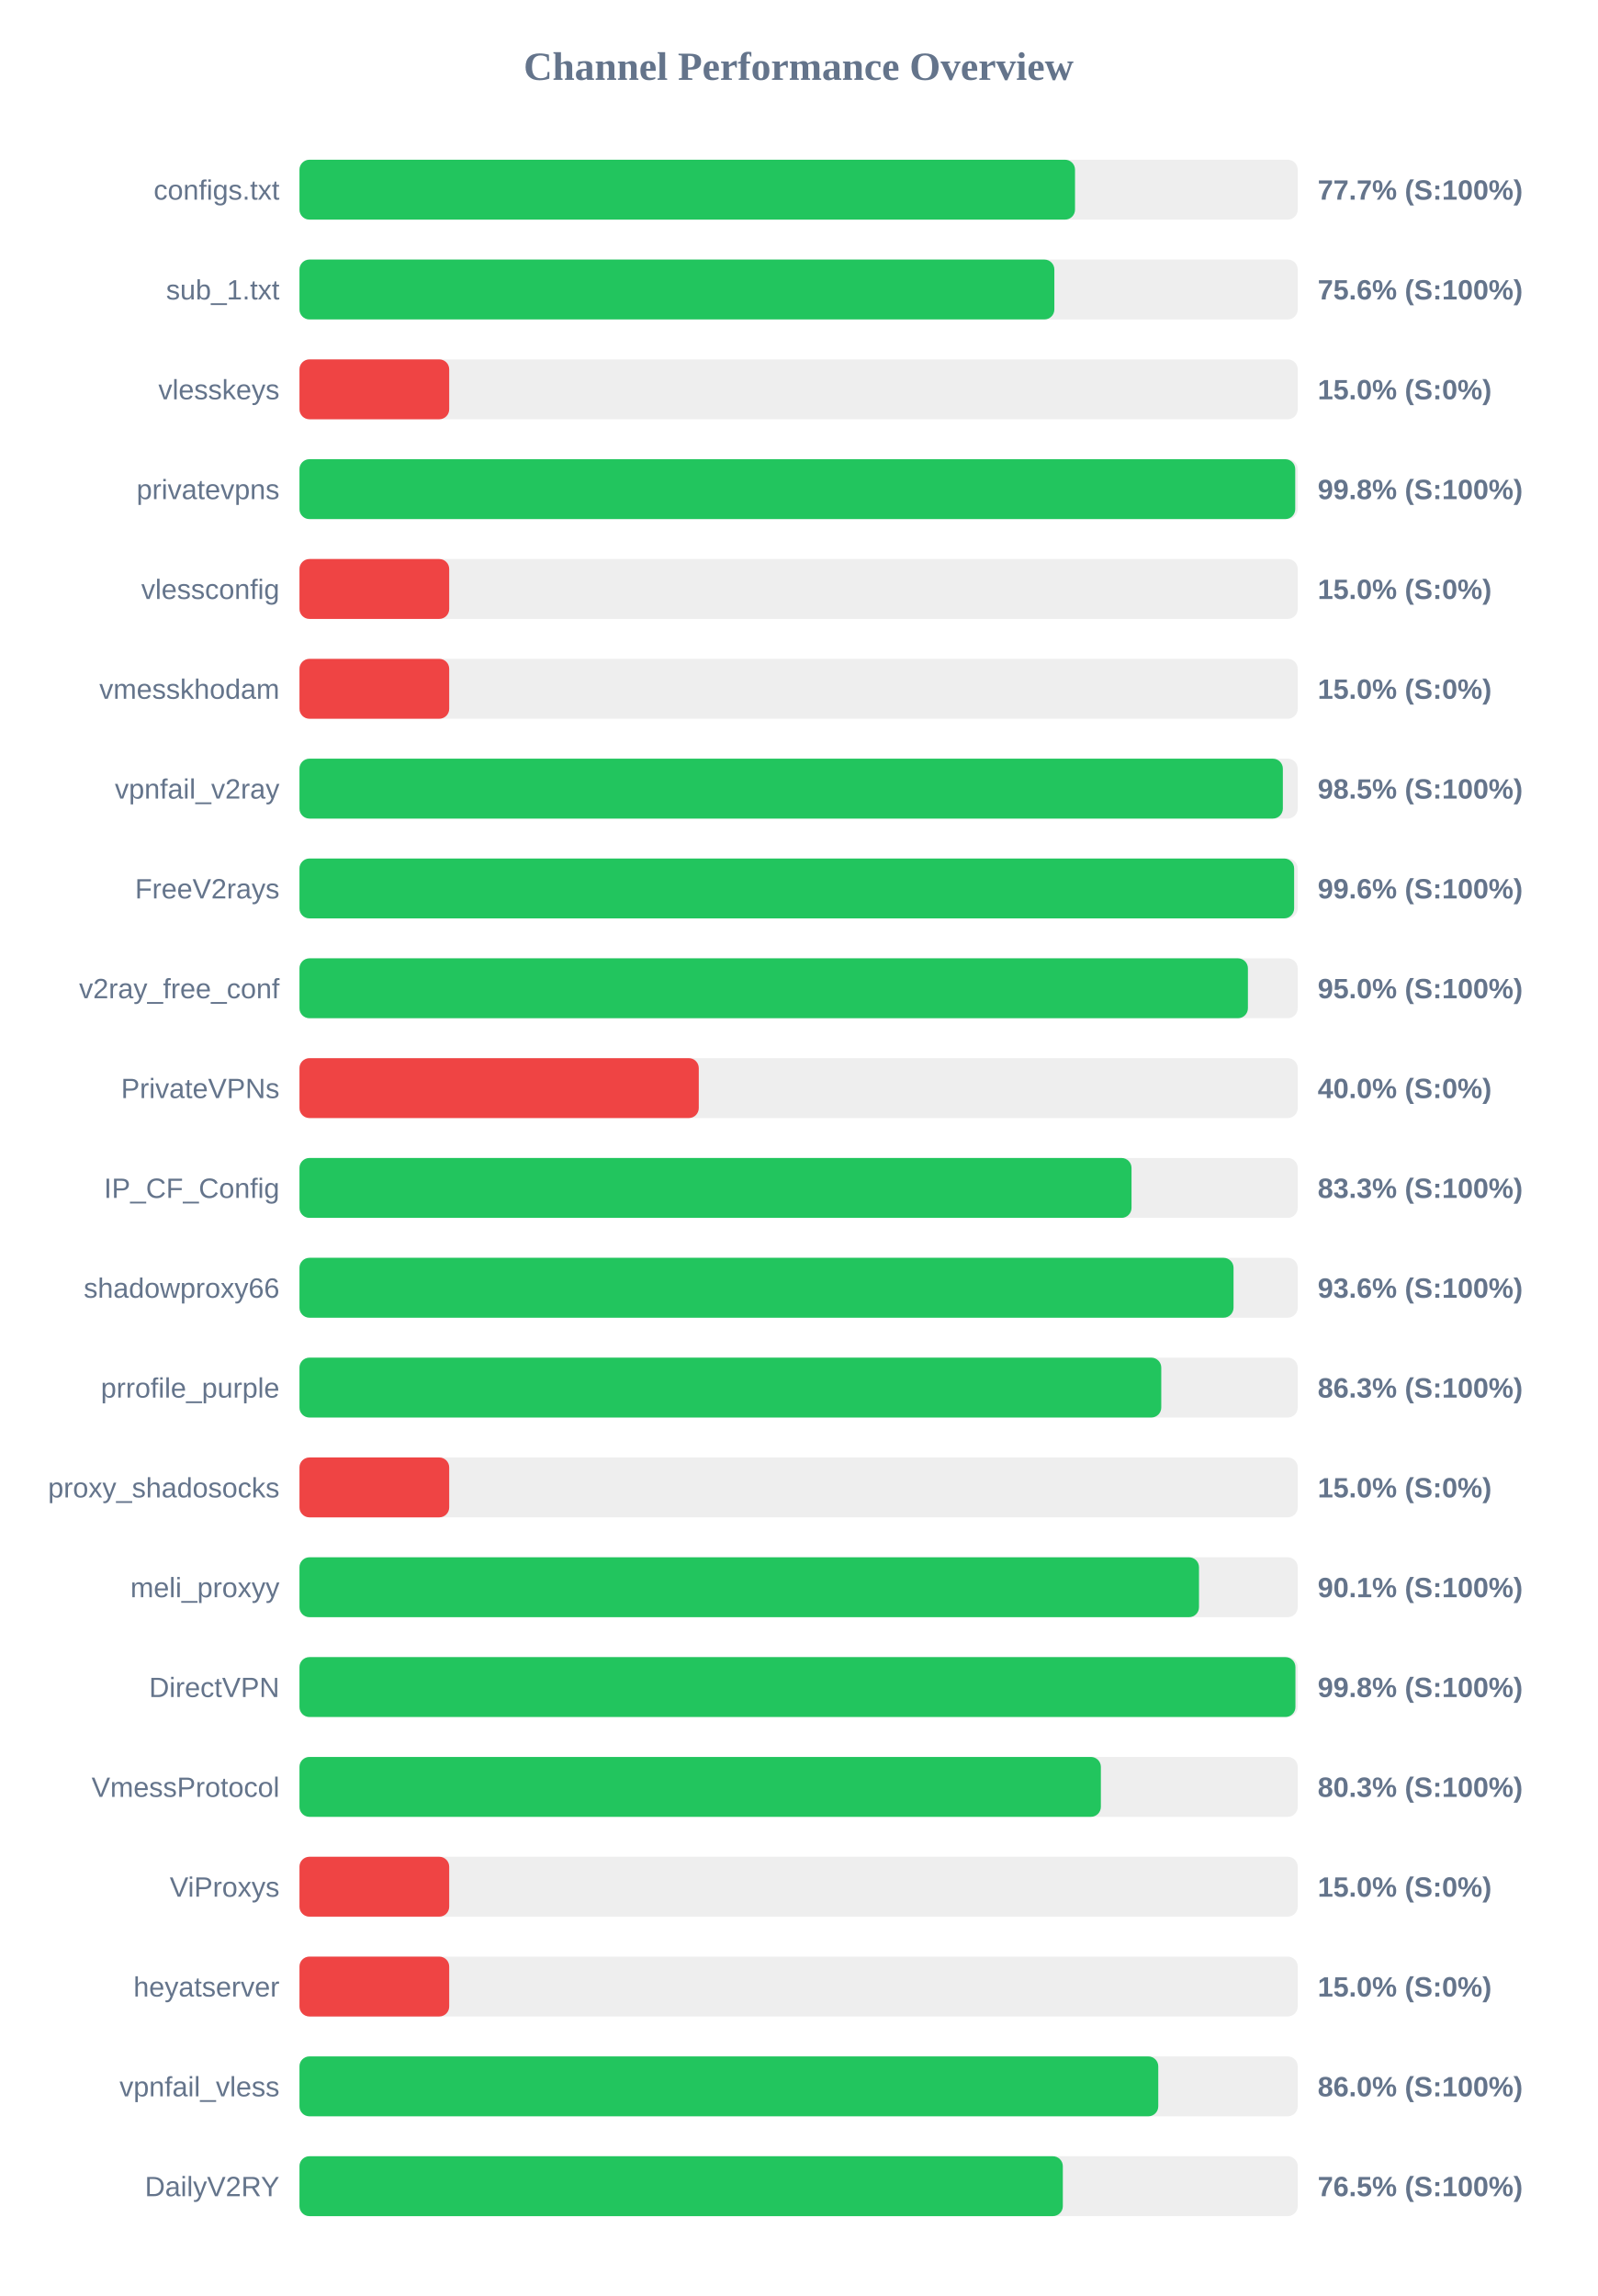
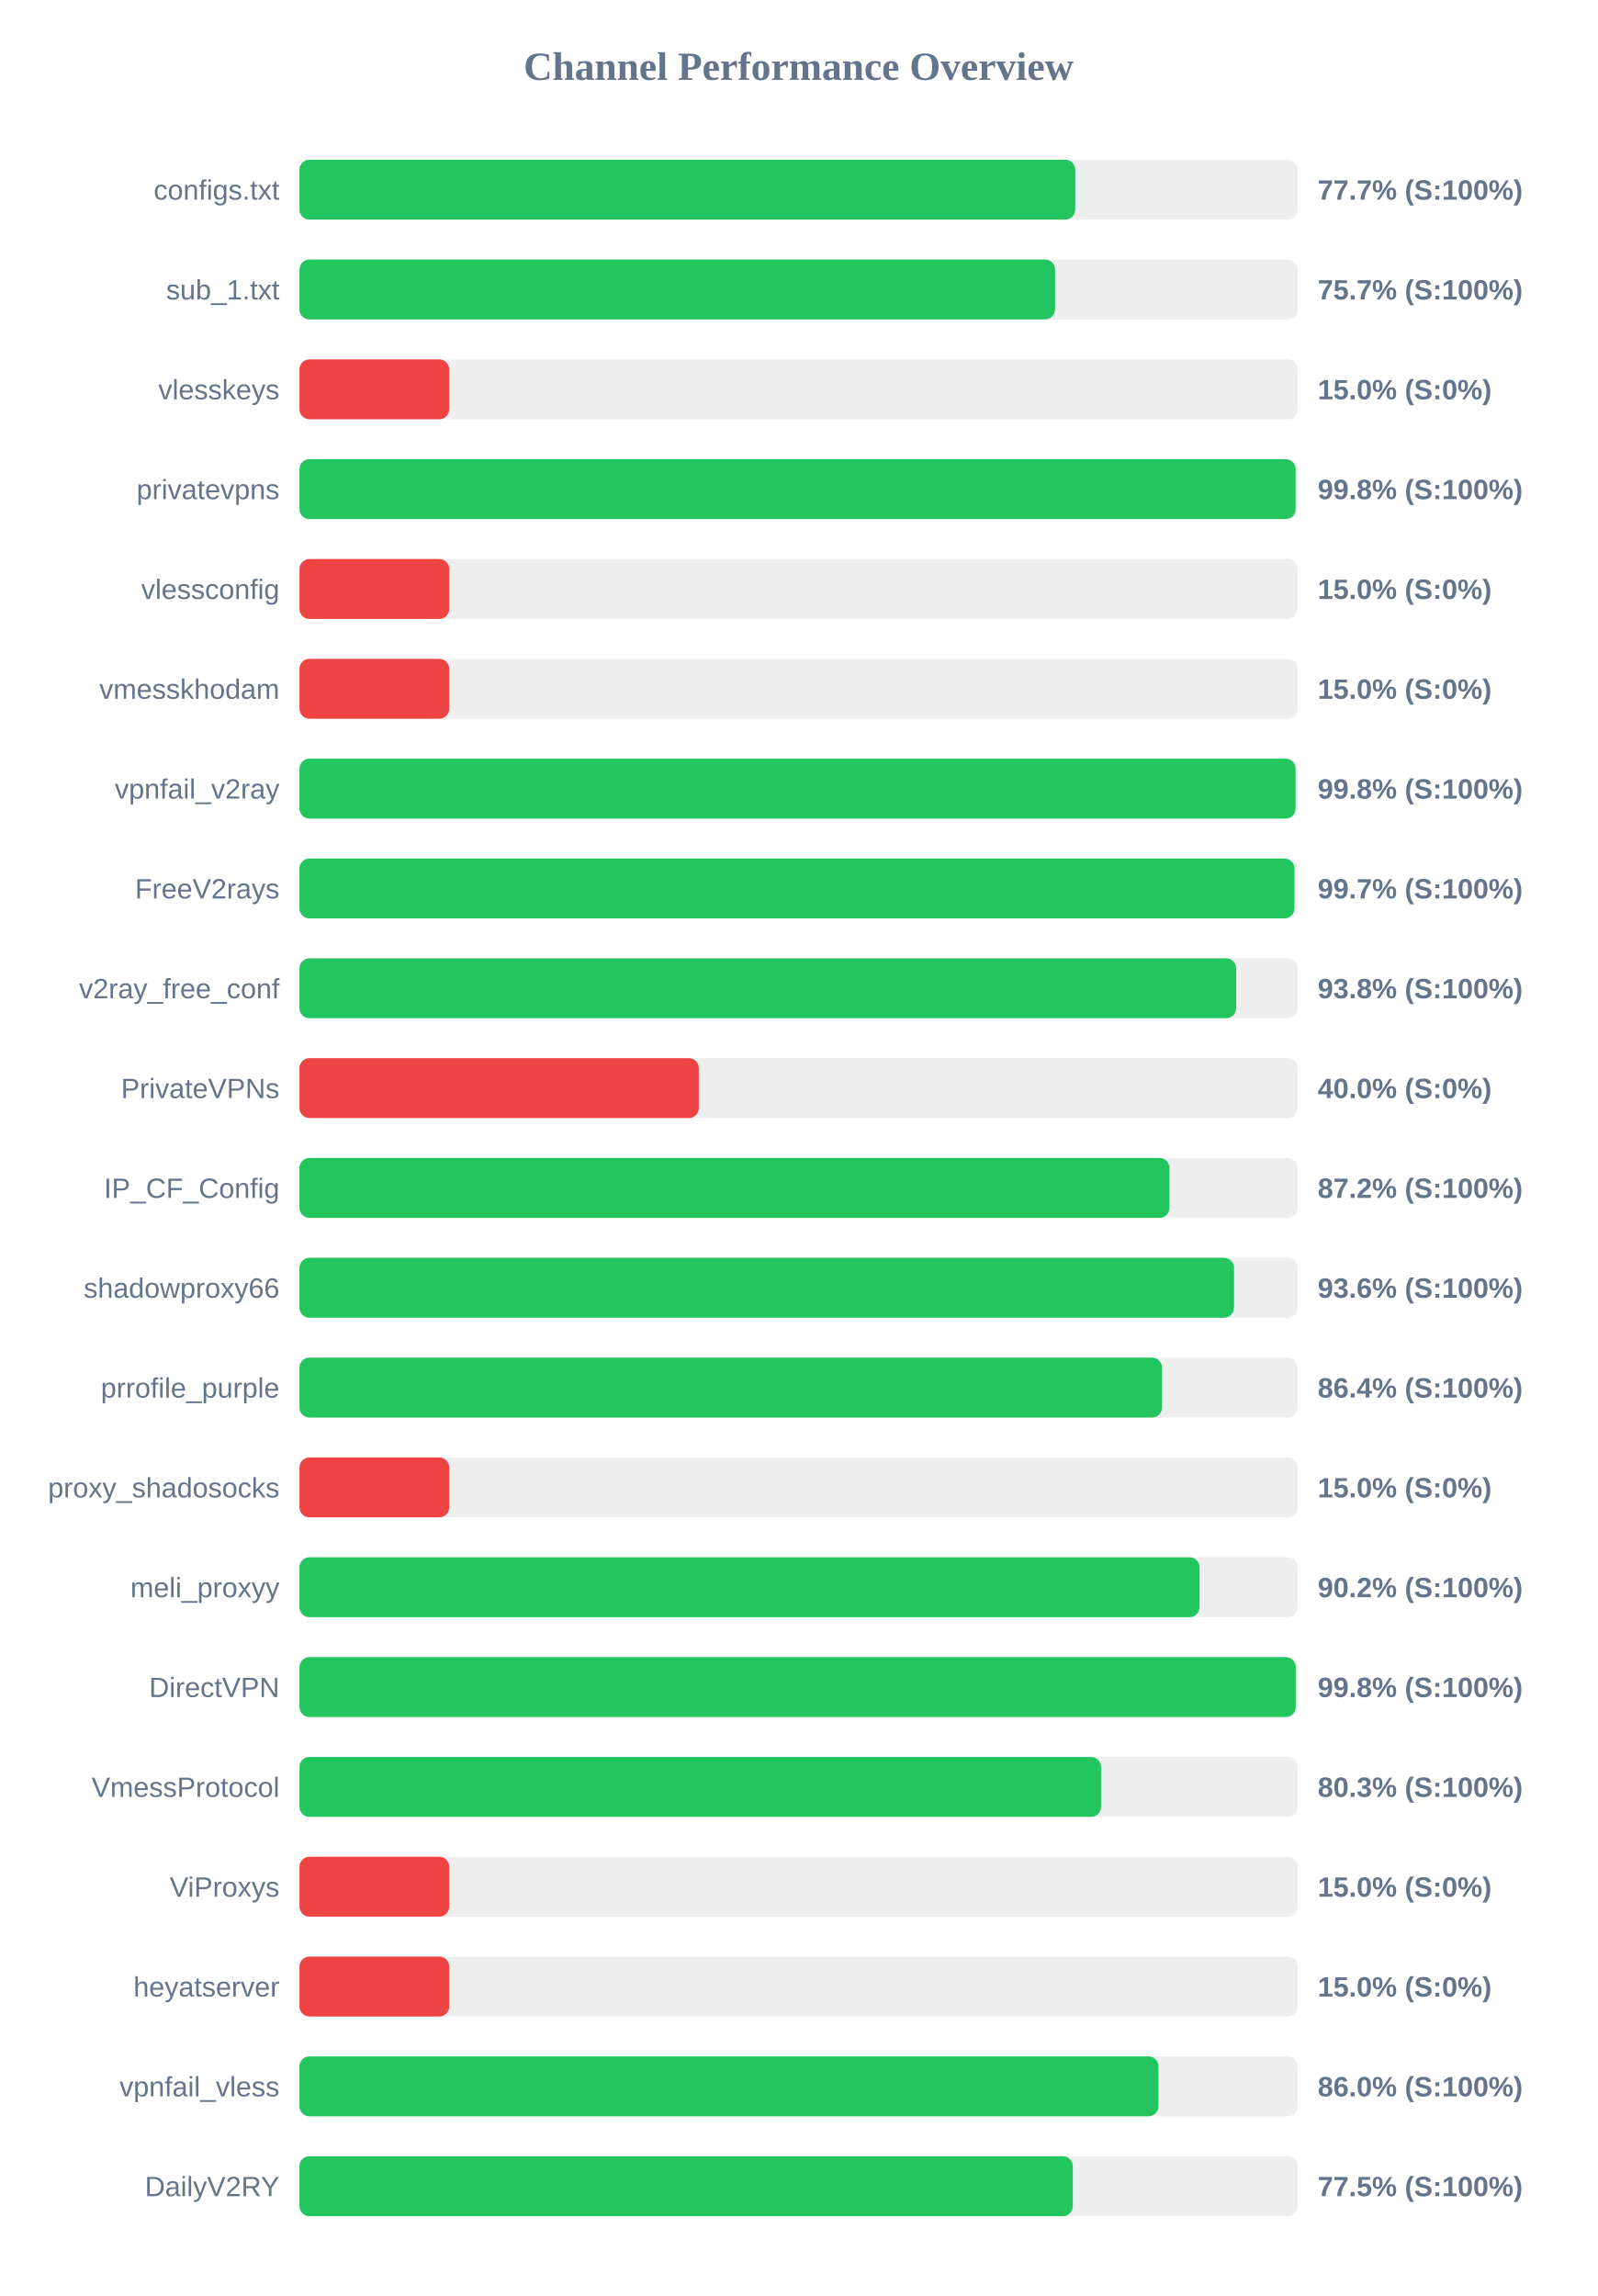
<svg xmlns="http://www.w3.org/2000/svg" width="800" height="1150" version="1.1">
  <style>
        .row { font: 14px Arial; fill: #64748b; }
        .score { font: bold 14px Arial; fill: #64748b; }
    </style>
  <text x="400" y="40" text-anchor="middle" font-size="20px" font-weight="bold" fill="#64748b">Channel Performance Overview</text>
  <rect x="150" y="80" width="500" height="30" fill="#eee" rx="5" />
-   <rect x="150" y="80" width="388.45" height="30" fill="#22c55e" rx="5" />
+   <rect x="150" y="80" width="388.55" height="30" fill="#22c55e" rx="5" />
  <text x="140" y="100" text-anchor="end" class="row">configs.txt</text>
  <text x="660" y="100" text-anchor="start" class="score">77.7% (S:100%)</text>
  <rect x="150" y="130" width="500" height="30" fill="#eee" rx="5" />
-   <rect x="150" y="130" width="378.1" height="30" fill="#22c55e" rx="5" />
+   <rect x="150" y="130" width="378.45" height="30" fill="#22c55e" rx="5" />
  <text x="140" y="150" text-anchor="end" class="row">sub_1.txt</text>
-   <text x="660" y="150" text-anchor="start" class="score">75.6% (S:100%)</text>
+   <text x="660" y="150" text-anchor="start" class="score">75.7% (S:100%)</text>
  <rect x="150" y="180" width="500" height="30" fill="#eee" rx="5" />
  <rect x="150" y="180" width="75.0" height="30" fill="#ef4444" rx="5" />
  <text x="140" y="200" text-anchor="end" class="row">vlesskeys</text>
  <text x="660" y="200" text-anchor="start" class="score">15.0% (S:0%)</text>
  <rect x="150" y="230" width="500" height="30" fill="#eee" rx="5" />
-   <rect x="150" y="230" width="498.75" height="30" fill="#22c55e" rx="5" />
+   <rect x="150" y="230" width="498.95" height="30" fill="#22c55e" rx="5" />
  <text x="140" y="250" text-anchor="end" class="row">privatevpns</text>
  <text x="660" y="250" text-anchor="start" class="score">99.8% (S:100%)</text>
  <rect x="150" y="280" width="500" height="30" fill="#eee" rx="5" />
  <rect x="150" y="280" width="75.0" height="30" fill="#ef4444" rx="5" />
  <text x="140" y="300" text-anchor="end" class="row">vlessconfig</text>
  <text x="660" y="300" text-anchor="start" class="score">15.0% (S:0%)</text>
  <rect x="150" y="330" width="500" height="30" fill="#eee" rx="5" />
  <rect x="150" y="330" width="75.0" height="30" fill="#ef4444" rx="5" />
  <text x="140" y="350" text-anchor="end" class="row">vmesskhodam</text>
  <text x="660" y="350" text-anchor="start" class="score">15.0% (S:0%)</text>
  <rect x="150" y="380" width="500" height="30" fill="#eee" rx="5" />
-   <rect x="150" y="380" width="492.55" height="30" fill="#22c55e" rx="5" />
+   <rect x="150" y="380" width="498.9" height="30" fill="#22c55e" rx="5" />
  <text x="140" y="400" text-anchor="end" class="row">vpnfail_v2ray</text>
-   <text x="660" y="400" text-anchor="start" class="score">98.5% (S:100%)</text>
+   <text x="660" y="400" text-anchor="start" class="score">99.8% (S:100%)</text>
  <rect x="150" y="430" width="500" height="30" fill="#eee" rx="5" />
-   <rect x="150" y="430" width="498.2" height="30" fill="#22c55e" rx="5" />
+   <rect x="150" y="430" width="498.35" height="30" fill="#22c55e" rx="5" />
  <text x="140" y="450" text-anchor="end" class="row">FreeV2rays</text>
-   <text x="660" y="450" text-anchor="start" class="score">99.6% (S:100%)</text>
+   <text x="660" y="450" text-anchor="start" class="score">99.7% (S:100%)</text>
  <rect x="150" y="480" width="500" height="30" fill="#eee" rx="5" />
-   <rect x="150" y="480" width="475.05" height="30" fill="#22c55e" rx="5" />
+   <rect x="150" y="480" width="469.15" height="30" fill="#22c55e" rx="5" />
  <text x="140" y="500" text-anchor="end" class="row">v2ray_free_conf</text>
-   <text x="660" y="500" text-anchor="start" class="score">95.0% (S:100%)</text>
+   <text x="660" y="500" text-anchor="start" class="score">93.8% (S:100%)</text>
  <rect x="150" y="530" width="500" height="30" fill="#eee" rx="5" />
  <rect x="150" y="530" width="200.0" height="30" fill="#ef4444" rx="5" />
  <text x="140" y="550" text-anchor="end" class="row">PrivateVPNs</text>
  <text x="660" y="550" text-anchor="start" class="score">40.0% (S:0%)</text>
  <rect x="150" y="580" width="500" height="30" fill="#eee" rx="5" />
-   <rect x="150" y="580" width="416.75" height="30" fill="#22c55e" rx="5" />
+   <rect x="150" y="580" width="435.75" height="30" fill="#22c55e" rx="5" />
  <text x="140" y="600" text-anchor="end" class="row">IP_CF_Config</text>
-   <text x="660" y="600" text-anchor="start" class="score">83.3% (S:100%)</text>
+   <text x="660" y="600" text-anchor="start" class="score">87.2% (S:100%)</text>
  <rect x="150" y="630" width="500" height="30" fill="#eee" rx="5" />
-   <rect x="150" y="630" width="467.85" height="30" fill="#22c55e" rx="5" />
+   <rect x="150" y="630" width="468.1" height="30" fill="#22c55e" rx="5" />
  <text x="140" y="650" text-anchor="end" class="row">shadowproxy66</text>
  <text x="660" y="650" text-anchor="start" class="score">93.6% (S:100%)</text>
  <rect x="150" y="680" width="500" height="30" fill="#eee" rx="5" />
-   <rect x="150" y="680" width="431.65" height="30" fill="#22c55e" rx="5" />
+   <rect x="150" y="680" width="432.0" height="30" fill="#22c55e" rx="5" />
  <text x="140" y="700" text-anchor="end" class="row">prrofile_purple</text>
-   <text x="660" y="700" text-anchor="start" class="score">86.3% (S:100%)</text>
+   <text x="660" y="700" text-anchor="start" class="score">86.4% (S:100%)</text>
  <rect x="150" y="730" width="500" height="30" fill="#eee" rx="5" />
  <rect x="150" y="730" width="75.0" height="30" fill="#ef4444" rx="5" />
  <text x="140" y="750" text-anchor="end" class="row">proxy_shadosocks</text>
  <text x="660" y="750" text-anchor="start" class="score">15.0% (S:0%)</text>
  <rect x="150" y="780" width="500" height="30" fill="#eee" rx="5" />
-   <rect x="150" y="780" width="450.55" height="30" fill="#22c55e" rx="5" />
+   <rect x="150" y="780" width="450.8" height="30" fill="#22c55e" rx="5" />
  <text x="140" y="800" text-anchor="end" class="row">meli_proxyy</text>
-   <text x="660" y="800" text-anchor="start" class="score">90.1% (S:100%)</text>
+   <text x="660" y="800" text-anchor="start" class="score">90.2% (S:100%)</text>
  <rect x="150" y="830" width="500" height="30" fill="#eee" rx="5" />
-   <rect x="150" y="830" width="498.85" height="30" fill="#22c55e" rx="5" />
+   <rect x="150" y="830" width="499.0" height="30" fill="#22c55e" rx="5" />
  <text x="140" y="850" text-anchor="end" class="row">DirectVPN</text>
  <text x="660" y="850" text-anchor="start" class="score">99.8% (S:100%)</text>
  <rect x="150" y="880" width="500" height="30" fill="#eee" rx="5" />
-   <rect x="150" y="880" width="401.4" height="30" fill="#22c55e" rx="5" />
+   <rect x="150" y="880" width="401.5" height="30" fill="#22c55e" rx="5" />
  <text x="140" y="900" text-anchor="end" class="row">VmessProtocol</text>
  <text x="660" y="900" text-anchor="start" class="score">80.3% (S:100%)</text>
  <rect x="150" y="930" width="500" height="30" fill="#eee" rx="5" />
  <rect x="150" y="930" width="75.0" height="30" fill="#ef4444" rx="5" />
  <text x="140" y="950" text-anchor="end" class="row">ViProxys</text>
  <text x="660" y="950" text-anchor="start" class="score">15.0% (S:0%)</text>
  <rect x="150" y="980" width="500" height="30" fill="#eee" rx="5" />
  <rect x="150" y="980" width="75.0" height="30" fill="#ef4444" rx="5" />
  <text x="140" y="1000" text-anchor="end" class="row">heyatserver</text>
  <text x="660" y="1000" text-anchor="start" class="score">15.0% (S:0%)</text>
  <rect x="150" y="1030" width="500" height="30" fill="#eee" rx="5" />
-   <rect x="150" y="1030" width="430.15" height="30" fill="#22c55e" rx="5" />
+   <rect x="150" y="1030" width="430.25" height="30" fill="#22c55e" rx="5" />
  <text x="140" y="1050" text-anchor="end" class="row">vpnfail_vless</text>
  <text x="660" y="1050" text-anchor="start" class="score">86.0% (S:100%)</text>
  <rect x="150" y="1080" width="500" height="30" fill="#eee" rx="5" />
-   <rect x="150" y="1080" width="382.35" height="30" fill="#22c55e" rx="5" />
+   <rect x="150" y="1080" width="387.35" height="30" fill="#22c55e" rx="5" />
  <text x="140" y="1100" text-anchor="end" class="row">DailyV2RY</text>
-   <text x="660" y="1100" text-anchor="start" class="score">76.5% (S:100%)</text>
+   <text x="660" y="1100" text-anchor="start" class="score">77.5% (S:100%)</text>
</svg>
